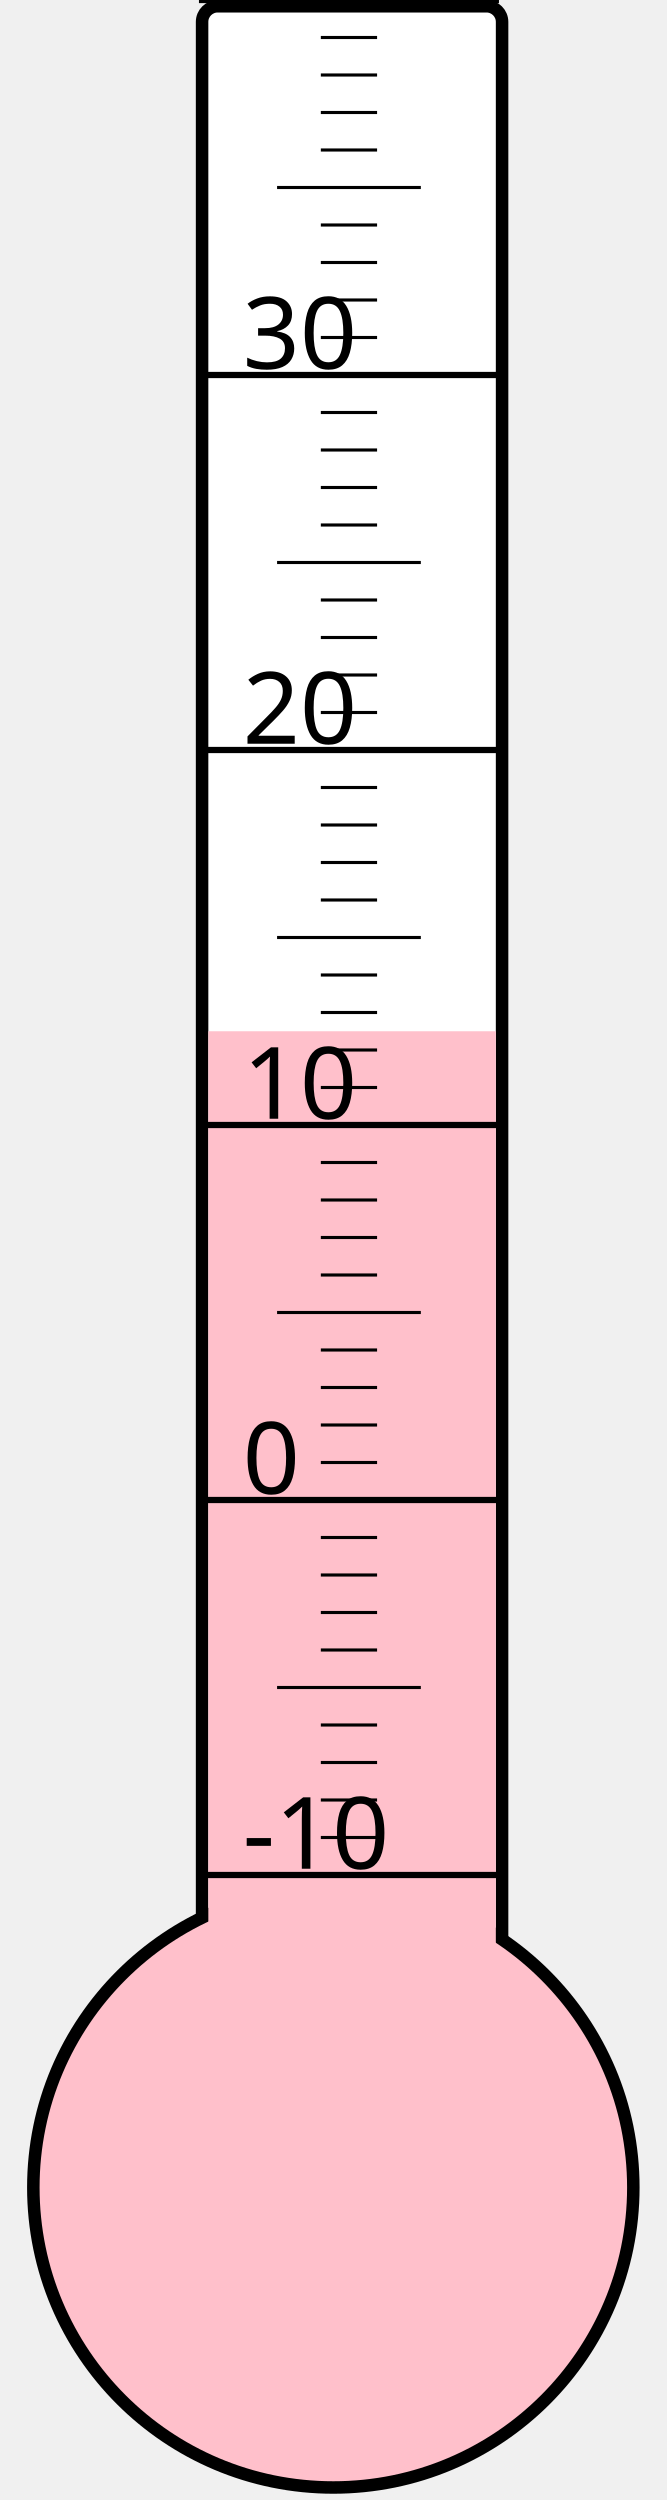
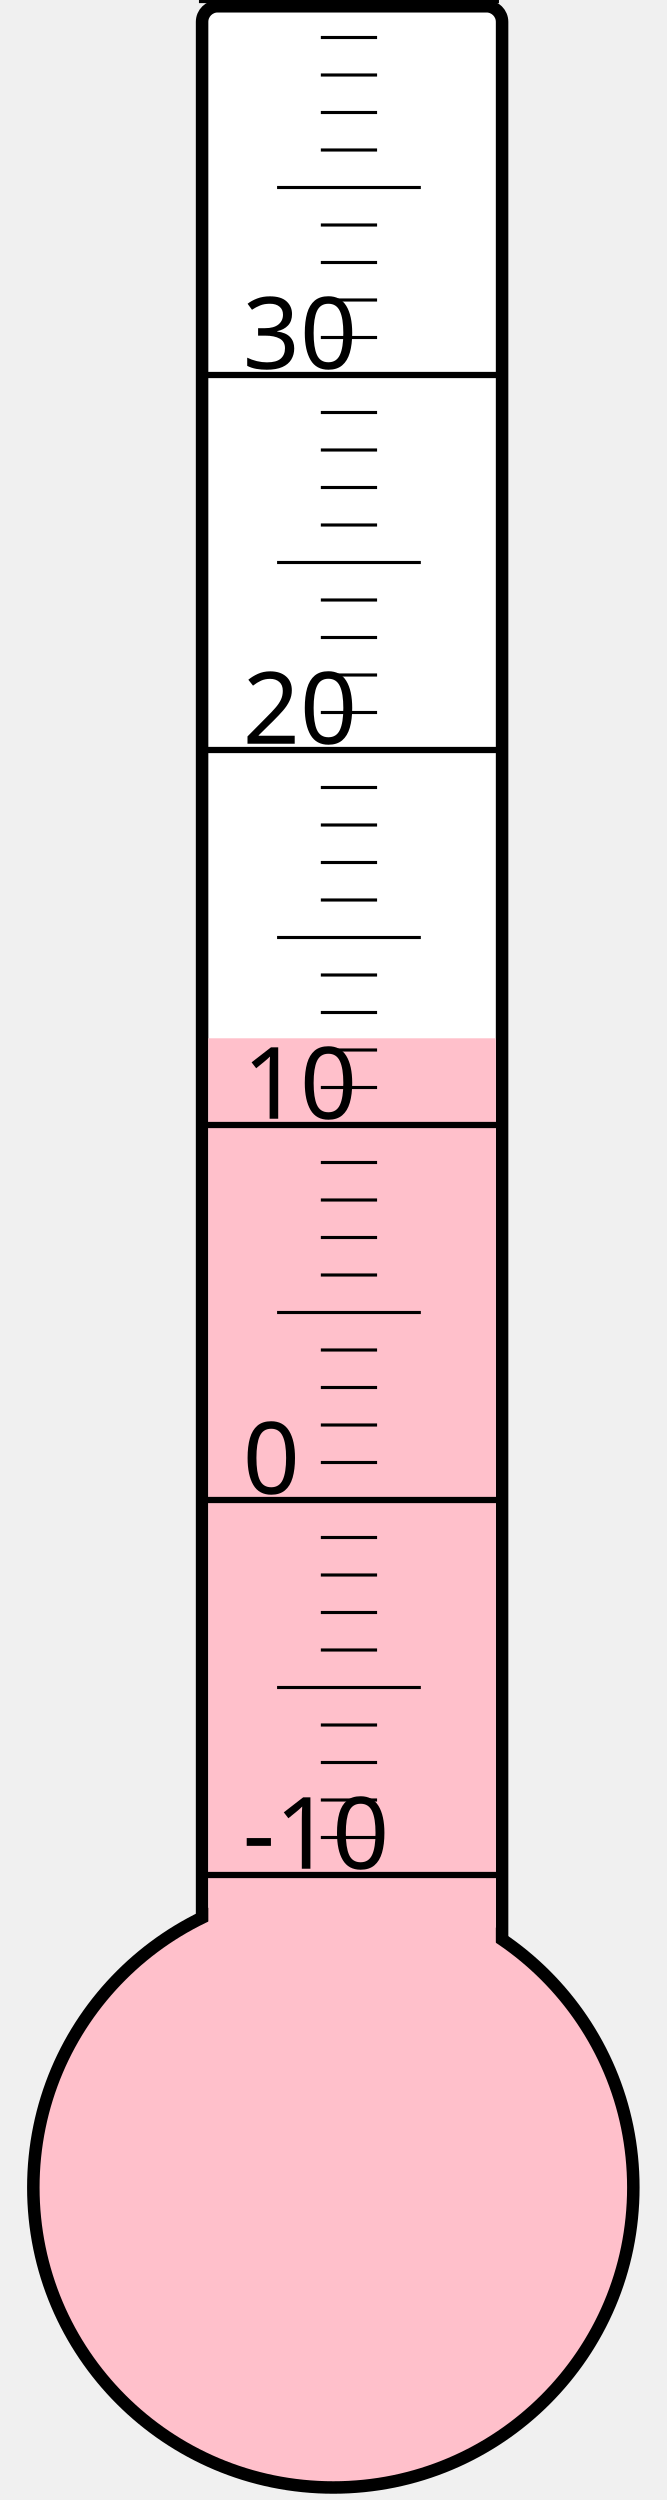
<svg xmlns="http://www.w3.org/2000/svg" width="40px" height="150px" viewBox="0 0 200 800">
  <rect width="200" height="800" x="0" y="0" style="fill: #ffffeb; fill-opacity: 0;" />
  <rect width="96" height="680" x="58" y="2" rx="5" ry="5" style="fill: white; fill-opacity: 1; stroke: black; stroke-width: 4;" />
  <circle cx="100" cy="700" r="96" style="fill: pink; stroke: black; stroke-width: 4;" />
-   <rect width="92" height="370.0" x="60" y="330.0" style="fill: pink; fill-opacity: 1; stroke-width: 0;" />
+   <rect width="92" height="367.75" x="60" y="332.25" style="fill: pink; fill-opacity: 1; stroke-width: 0;" />
  <text x="71" y="598" style="font-family: sans-serif; font-size: 24pt;">-10</text>
  <text x="71" y="478" style="font-family: sans-serif; font-size: 24pt;">0</text>
  <text x="71" y="358" style="font-family: sans-serif; font-size: 24pt;">10</text>
  <text x="71" y="238" style="font-family: sans-serif; font-size: 24pt;">20</text>
  <text x="71" y="118" style="font-family: sans-serif; font-size: 24pt;">30</text>
  <g style="stroke: black;">
    <line x1="57" y1="600" x2="153" y2="600" style="stroke-width: 2;" />
    <line x1="96" y1="588" x2="114" y2="588" style="stroke-width: 1;" />
    <line x1="96" y1="576" x2="114" y2="576" style="stroke-width: 1;" />
    <line x1="96" y1="564" x2="114" y2="564" style="stroke-width: 1;" />
    <line x1="96" y1="552" x2="114" y2="552" style="stroke-width: 1;" />
    <line x1="82" y1="540" x2="128" y2="540" style="stroke-width: 1;" />
    <line x1="96" y1="528" x2="114" y2="528" style="stroke-width: 1;" />
    <line x1="96" y1="516" x2="114" y2="516" style="stroke-width: 1;" />
    <line x1="96" y1="504" x2="114" y2="504" style="stroke-width: 1;" />
    <line x1="96" y1="492" x2="114" y2="492" style="stroke-width: 1;" />
    <line x1="57" y1="480" x2="153" y2="480" style="stroke-width: 2;" />
    <line x1="96" y1="468" x2="114" y2="468" style="stroke-width: 1;" />
    <line x1="96" y1="456" x2="114" y2="456" style="stroke-width: 1;" />
    <line x1="96" y1="444" x2="114" y2="444" style="stroke-width: 1;" />
    <line x1="96" y1="432" x2="114" y2="432" style="stroke-width: 1;" />
    <line x1="82" y1="420" x2="128" y2="420" style="stroke-width: 1;" />
    <line x1="96" y1="408" x2="114" y2="408" style="stroke-width: 1;" />
    <line x1="96" y1="396" x2="114" y2="396" style="stroke-width: 1;" />
    <line x1="96" y1="384" x2="114" y2="384" style="stroke-width: 1;" />
    <line x1="96" y1="372" x2="114" y2="372" style="stroke-width: 1;" />
    <line x1="57" y1="360" x2="153" y2="360" style="stroke-width: 2;" />
    <line x1="96" y1="348" x2="114" y2="348" style="stroke-width: 1;" />
    <line x1="96" y1="336" x2="114" y2="336" style="stroke-width: 1;" />
    <line x1="96" y1="324" x2="114" y2="324" style="stroke-width: 1;" />
    <line x1="96" y1="312" x2="114" y2="312" style="stroke-width: 1;" />
    <line x1="82" y1="300" x2="128" y2="300" style="stroke-width: 1;" />
    <line x1="96" y1="288" x2="114" y2="288" style="stroke-width: 1;" />
    <line x1="96" y1="276" x2="114" y2="276" style="stroke-width: 1;" />
    <line x1="96" y1="264" x2="114" y2="264" style="stroke-width: 1;" />
    <line x1="96" y1="252" x2="114" y2="252" style="stroke-width: 1;" />
    <line x1="57" y1="240" x2="153" y2="240" style="stroke-width: 2;" />
    <line x1="96" y1="228" x2="114" y2="228" style="stroke-width: 1;" />
    <line x1="96" y1="216" x2="114" y2="216" style="stroke-width: 1;" />
    <line x1="96" y1="204" x2="114" y2="204" style="stroke-width: 1;" />
    <line x1="96" y1="192" x2="114" y2="192" style="stroke-width: 1;" />
    <line x1="82" y1="180" x2="128" y2="180" style="stroke-width: 1;" />
    <line x1="96" y1="168" x2="114" y2="168" style="stroke-width: 1;" />
    <line x1="96" y1="156" x2="114" y2="156" style="stroke-width: 1;" />
    <line x1="96" y1="144" x2="114" y2="144" style="stroke-width: 1;" />
    <line x1="96" y1="132" x2="114" y2="132" style="stroke-width: 1;" />
    <line x1="57" y1="120" x2="153" y2="120" style="stroke-width: 2;" />
    <line x1="96" y1="108" x2="114" y2="108" style="stroke-width: 1;" />
    <line x1="96" y1="96" x2="114" y2="96" style="stroke-width: 1;" />
    <line x1="96" y1="84" x2="114" y2="84" style="stroke-width: 1;" />
    <line x1="96" y1="72" x2="114" y2="72" style="stroke-width: 1;" />
    <line x1="82" y1="60" x2="128" y2="60" style="stroke-width: 1;" />
    <line x1="96" y1="48" x2="114" y2="48" style="stroke-width: 1;" />
    <line x1="96" y1="36" x2="114" y2="36" style="stroke-width: 1;" />
    <line x1="96" y1="24" x2="114" y2="24" style="stroke-width: 1;" />
    <line x1="96" y1="12" x2="114" y2="12" style="stroke-width: 1;" />
    <line x1="57" y1="0" x2="153" y2="0" style="stroke-width: 2;" />
  </g>
</svg>
